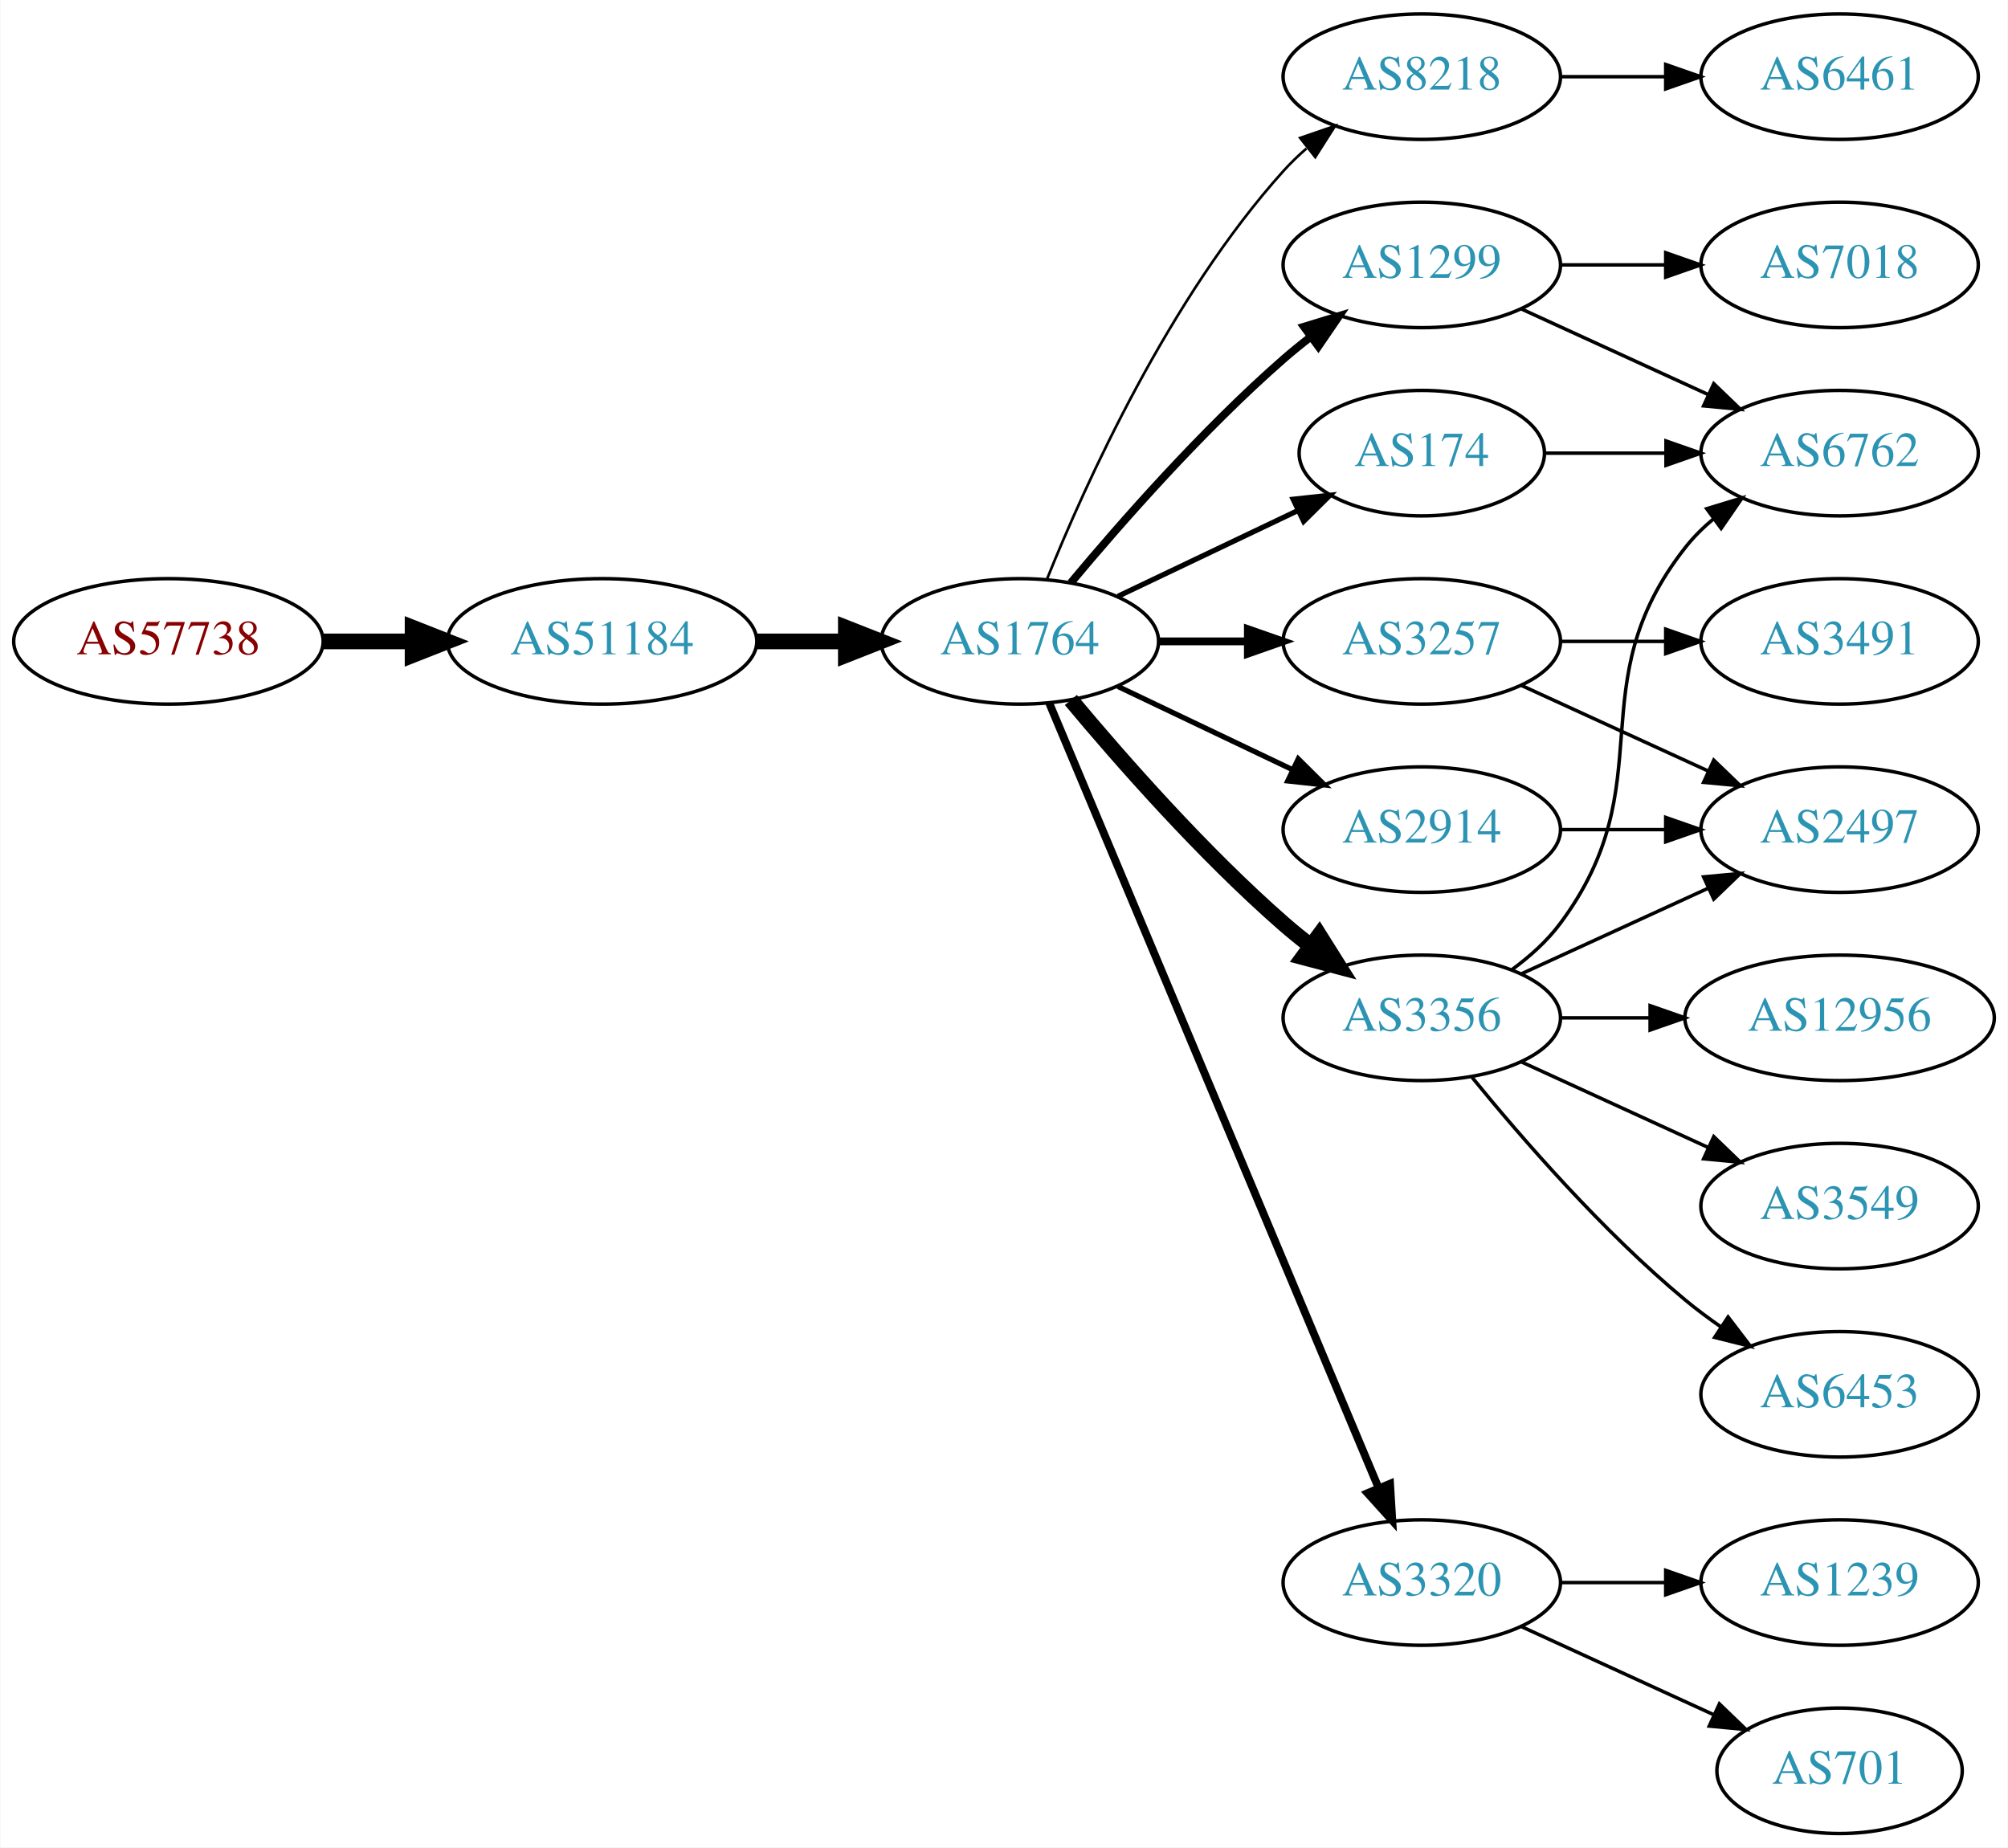
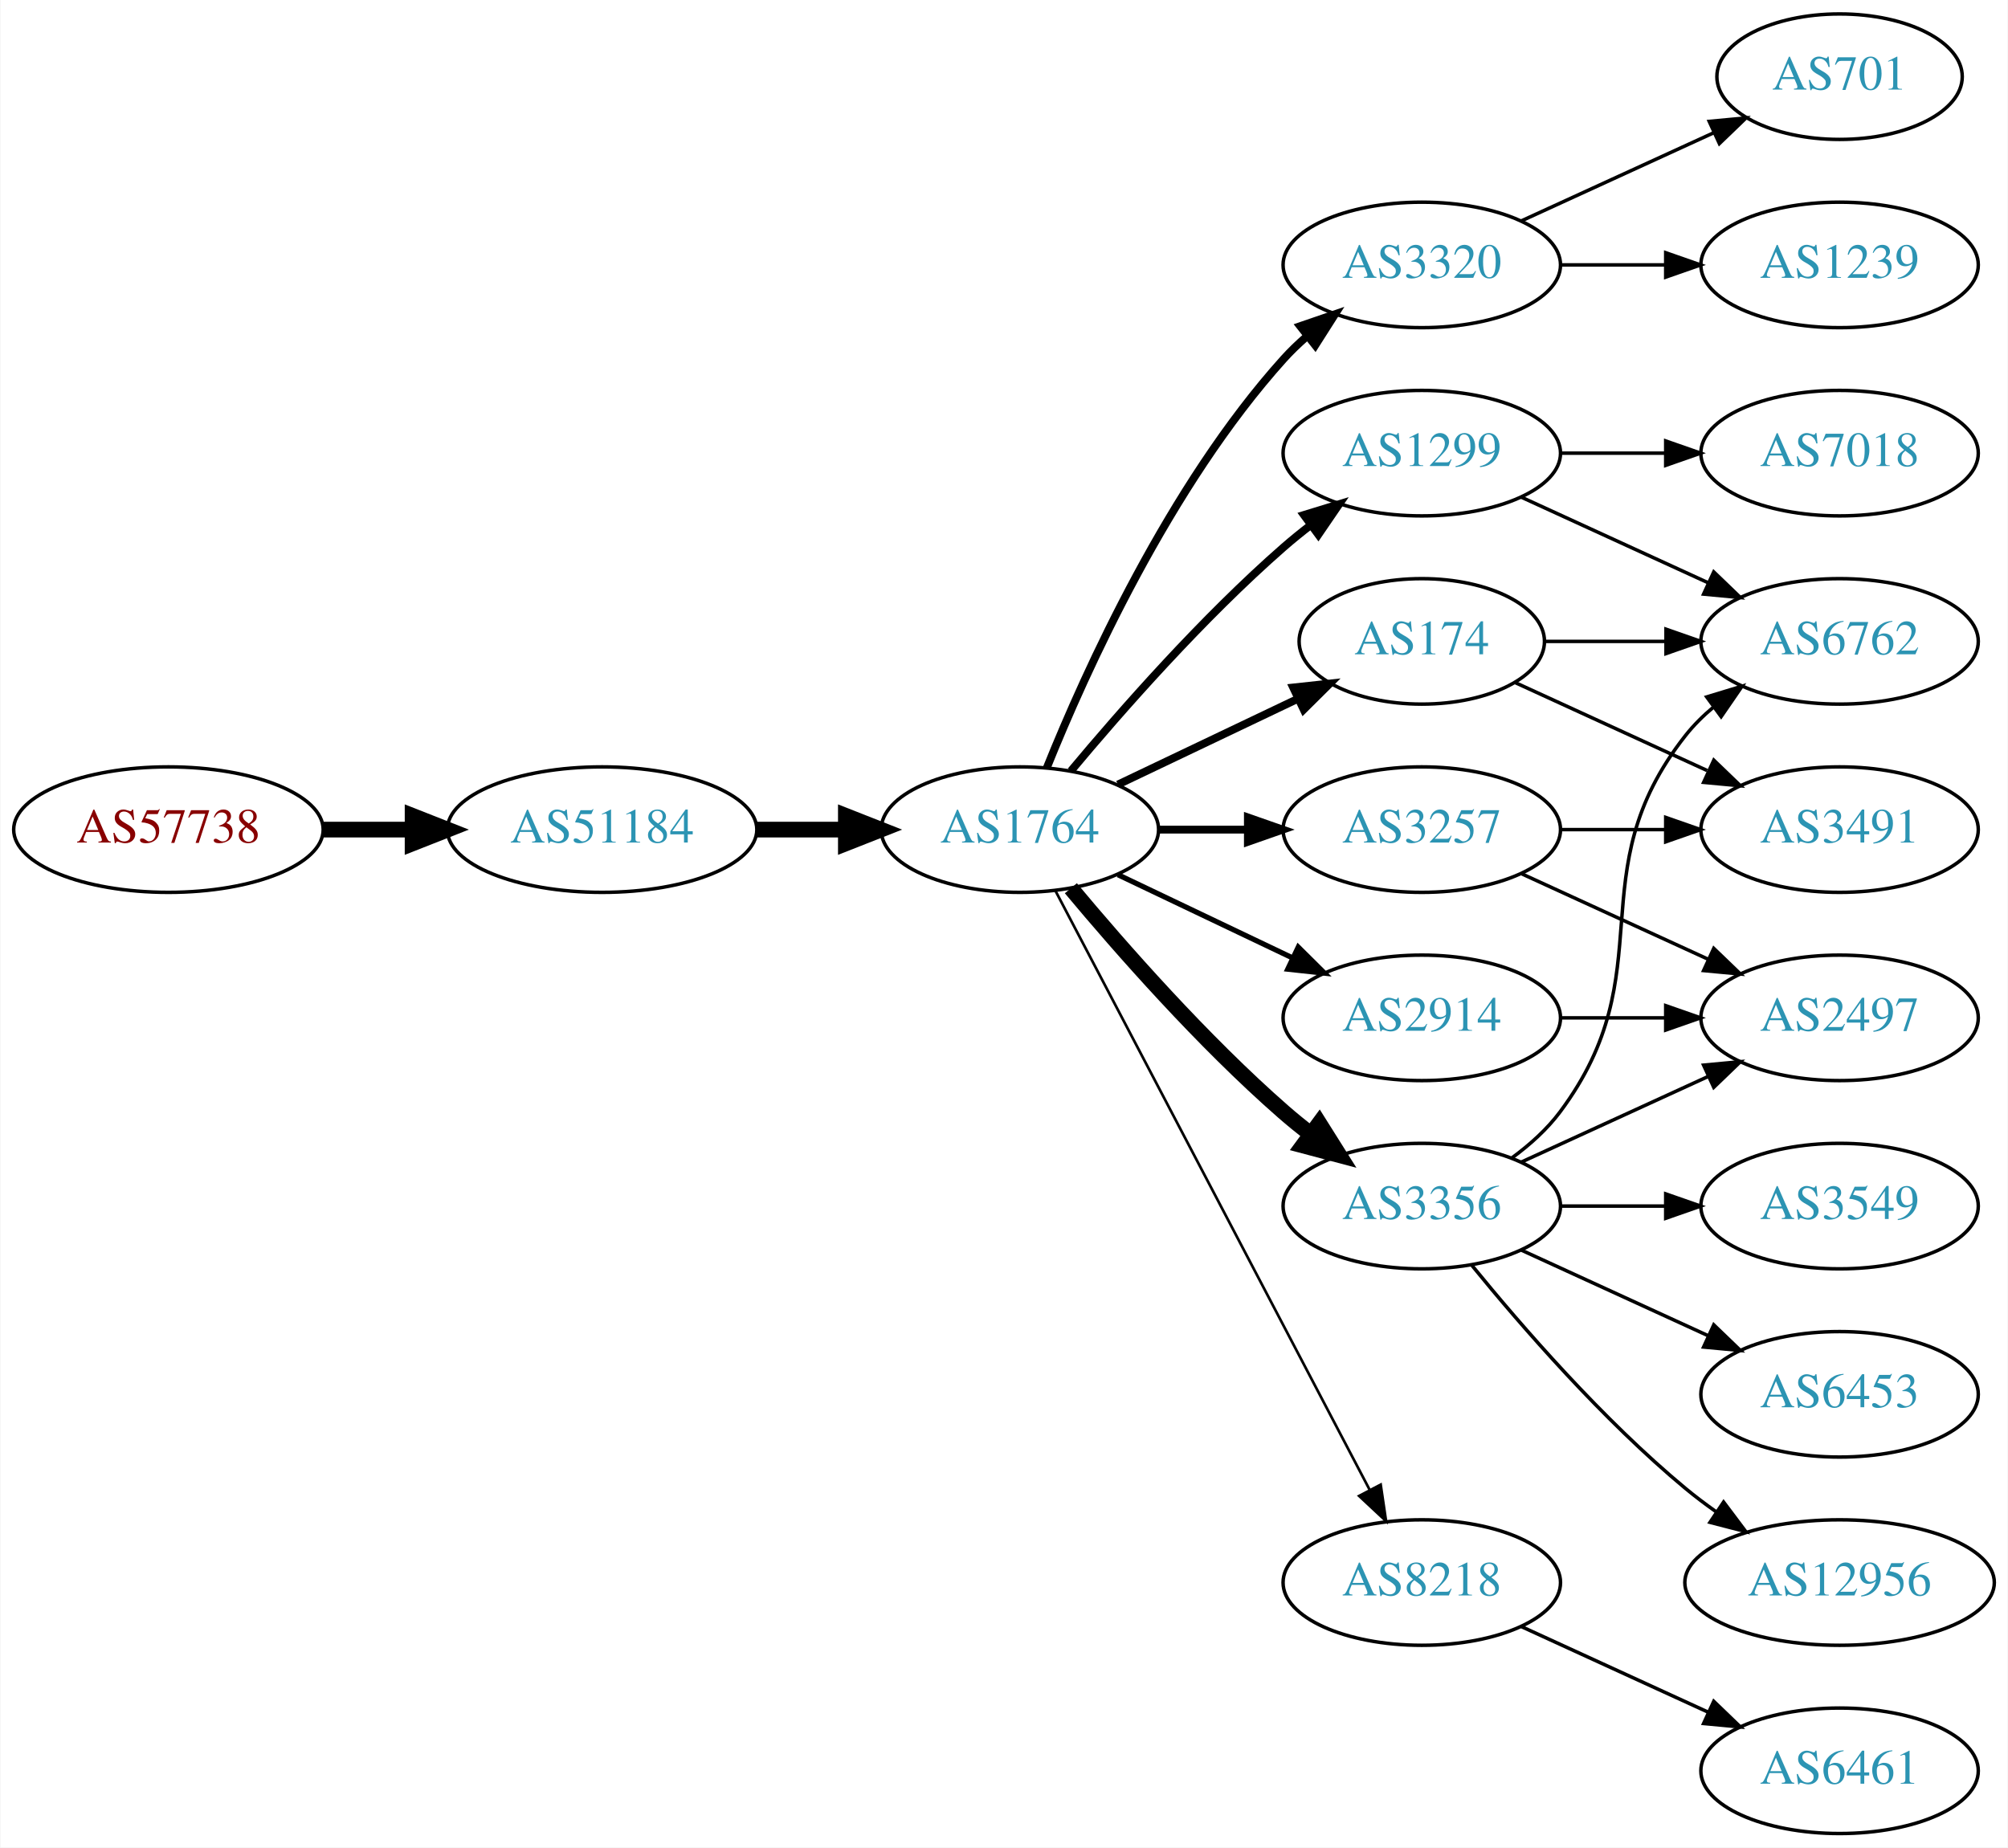
<svg xmlns="http://www.w3.org/2000/svg" xmlns:xlink="http://www.w3.org/1999/xlink" width="576pt" height="530pt" viewBox="0.00 0.00 575.76 530.00">
  <g id="graph0" class="graph" transform="scale(1 1) rotate(0) translate(4 526)">
    <polygon fill="white" stroke="none" points="-4,4 -4,-526 571.762,-526 571.762,4 -4,4" />
    <g id="node1" class="node">
      <g id="a_node1">
        <a xlink:href="/asn/57738" xlink:title="AS57738 ~ Fonira Telekom GmbH [AT]">
-           <ellipse fill="#ffffff" stroke="black" cx="44.196" cy="-342" rx="44.393" ry="18" />
-           <text text-anchor="middle" x="44.196" y="-338.3" font-family="Times,serif" font-size="14.00" fill="#880000">AS57738</text>
+           <ellipse fill="#ffffff" stroke="black" cx="44.196" cy="-288" rx="44.393" ry="18" />
+           <text text-anchor="middle" x="44.196" y="-284.3" font-family="Times,serif" font-size="14.00" fill="#880000">AS57738</text>
        </a>
      </g>
    </g>
    <g id="node2" class="node">
      <g id="a_node2">
        <a xlink:href="/asn/51184" xlink:title="AS51184 ~ Fonira Telekom GmbH [AT]">
-           <ellipse fill="#ffffff" stroke="black" cx="168.588" cy="-342" rx="44.393" ry="18" />
-           <text text-anchor="middle" x="168.588" y="-338.3" font-family="Times,serif" font-size="14.00" fill="#2c94b3">AS51184</text>
+           <ellipse fill="#ffffff" stroke="black" cx="168.588" cy="-288" rx="44.393" ry="18" />
+           <text text-anchor="middle" x="168.588" y="-284.3" font-family="Times,serif" font-size="14.00" fill="#2c94b3">AS51184</text>
        </a>
      </g>
    </g>
    <g id="edge1" class="edge">
-       <path fill="none" stroke="black" stroke-width="4.5" d="M88.692,-342C96.898,-342 105.569,-342 114.041,-342" />
-       <polygon fill="black" stroke="black" stroke-width="4.5" points="114.233,-345.938 124.233,-342 114.233,-338.063 114.233,-345.938" />
+       <path fill="none" stroke="black" stroke-width="4.5" d="M88.692,-288C96.898,-288 105.569,-288 114.041,-288" />
+       <polygon fill="black" stroke="black" stroke-width="4.5" points="114.233,-291.938 124.233,-288 114.233,-284.063 114.233,-291.938" />
    </g>
    <g id="node3" class="node">
      <g id="a_node3">
        <a xlink:href="/asn/1764" xlink:title="AS1764 ~ NEXTLAYER-AS [AT]">
-           <ellipse fill="#ffffff" stroke="black" cx="288.431" cy="-342" rx="39.794" ry="18" />
-           <text text-anchor="middle" x="288.431" y="-338.3" font-family="Times,serif" font-size="14.00" fill="#2c94b3">AS1764</text>
+           <ellipse fill="#ffffff" stroke="black" cx="288.431" cy="-288" rx="39.794" ry="18" />
+           <text text-anchor="middle" x="288.431" y="-284.3" font-family="Times,serif" font-size="14.00" fill="#2c94b3">AS1764</text>
        </a>
      </g>
    </g>
    <g id="edge2" class="edge">
-       <path fill="none" stroke="black" stroke-width="4.5" d="M212.799,-342C221.112,-342 229.875,-342 238.357,-342" />
-       <polygon fill="black" stroke="black" stroke-width="4.5" points="238.516,-345.938 248.516,-342 238.516,-338.063 238.516,-345.938" />
+       <path fill="none" stroke="black" stroke-width="4.5" d="M212.799,-288C221.112,-288 229.875,-288 238.357,-288" />
+       <polygon fill="black" stroke="black" stroke-width="4.5" points="238.516,-291.938 248.516,-288 238.516,-284.063 238.516,-291.938" />
    </g>
    <g id="node4" class="node">
      <g id="a_node4">
-         <a xlink:href="/asn/8218" xlink:title="AS8218 ~ legacy Neotelecoms [FR]">
-           <ellipse fill="#ffffff" stroke="black" cx="403.724" cy="-504" rx="39.794" ry="18" />
-           <text text-anchor="middle" x="403.724" y="-500.3" font-family="Times,serif" font-size="14.00" fill="#2c94b3">AS8218</text>
+         <a xlink:href="/asn/174" xlink:title="AS174 ~ Cogent Communications [US]">
+           <ellipse fill="#ffffff" stroke="black" cx="403.724" cy="-342" rx="35.194" ry="18" />
+           <text text-anchor="middle" x="403.724" y="-338.3" font-family="Times,serif" font-size="14.00" fill="#2c94b3">AS174</text>
        </a>
      </g>
    </g>
    <g id="edge3" class="edge">
-       <path fill="none" stroke="black" stroke-width="0.75" d="M296.179,-359.787C307.23,-387.243 331.283,-440.578 364.077,-477 366.08,-479.224 368.298,-481.363 370.631,-483.397" />
-       <polygon fill="black" stroke="black" stroke-width="0.75" points="368.829,-486.433 378.85,-489.873 373.161,-480.935 368.829,-486.433" />
+       <path fill="none" stroke="black" stroke-width="2.25" d="M316.567,-300.934C331.999,-308.29 351.485,-317.577 368.02,-325.459" />
+       <polygon fill="black" stroke="black" stroke-width="2.25" points="366.828,-328.768 377.361,-329.911 369.84,-322.449 366.828,-328.768" />
    </g>
    <g id="node5" class="node">
      <g id="a_node5">
-         <a xlink:href="/asn/1299" xlink:title="AS1299 ~ Telia Carrier [EU]">
+         <a xlink:href="/asn/3320" xlink:title="AS3320 ~ DTAG [DE]">
          <ellipse fill="#ffffff" stroke="black" cx="403.724" cy="-450" rx="39.794" ry="18" />
-           <text text-anchor="middle" x="403.724" y="-446.3" font-family="Times,serif" font-size="14.00" fill="#2c94b3">AS1299</text>
+           <text text-anchor="middle" x="403.724" y="-446.3" font-family="Times,serif" font-size="14.00" fill="#2c94b3">AS3320</text>
        </a>
      </g>
    </g>
    <g id="edge4" class="edge">
-       <path fill="none" stroke="black" stroke-width="2.25" d="M303.061,-358.817C317.343,-375.929 340.89,-402.745 364.077,-423 366.543,-425.154 369.182,-427.294 371.879,-429.372" />
-       <polygon fill="black" stroke="black" stroke-width="2.25" points="369.904,-432.264 380.033,-435.37 374.052,-426.625 369.904,-432.264" />
+       <path fill="none" stroke="black" stroke-width="2.25" d="M296.179,-305.787C307.23,-333.243 331.283,-386.578 364.077,-423 366.08,-425.224 368.298,-427.363 370.631,-429.397" />
+       <polygon fill="black" stroke="black" stroke-width="2.25" points="368.829,-432.433 378.85,-435.873 373.161,-426.935 368.829,-432.433" />
    </g>
    <g id="node6" class="node">
      <g id="a_node6">
-         <a xlink:href="/asn/174" xlink:title="AS174 ~ Cogent Communications [US]">
-           <ellipse fill="#ffffff" stroke="black" cx="403.724" cy="-396" rx="35.194" ry="18" />
-           <text text-anchor="middle" x="403.724" y="-392.3" font-family="Times,serif" font-size="14.00" fill="#2c94b3">AS174</text>
+         <a xlink:href="/asn/1299" xlink:title="AS1299 ~ Telia Carrier [EU]">
+           <ellipse fill="#ffffff" stroke="black" cx="403.724" cy="-396" rx="39.794" ry="18" />
+           <text text-anchor="middle" x="403.724" y="-392.3" font-family="Times,serif" font-size="14.00" fill="#2c94b3">AS1299</text>
        </a>
      </g>
    </g>
    <g id="edge5" class="edge">
-       <path fill="none" stroke="black" stroke-width="1.5" d="M316.567,-354.934C331.999,-362.29 351.485,-371.577 368.02,-379.459" />
-       <polygon fill="black" stroke="black" stroke-width="1.5" points="366.828,-382.768 377.361,-383.911 369.84,-376.449 366.828,-382.768" />
+       <path fill="none" stroke="black" stroke-width="2.25" d="M303.061,-304.817C317.343,-321.929 340.89,-348.745 364.077,-369 366.543,-371.154 369.182,-373.294 371.879,-375.372" />
+       <polygon fill="black" stroke="black" stroke-width="2.25" points="369.904,-378.264 380.033,-381.37 374.052,-372.625 369.904,-378.264" />
    </g>
    <g id="node7" class="node">
      <g id="a_node7">
-         <a xlink:href="/asn/2914" xlink:title="AS2914 ~ NTT America, Inc. [US]">
-           <ellipse fill="#ffffff" stroke="black" cx="403.724" cy="-288" rx="39.794" ry="18" />
-           <text text-anchor="middle" x="403.724" y="-284.3" font-family="Times,serif" font-size="14.00" fill="#2c94b3">AS2914</text>
+         <a xlink:href="/asn/3356" xlink:title="AS3356 ~ Level 3 Parent, LLC [US]">
+           <ellipse fill="#ffffff" stroke="black" cx="403.724" cy="-180" rx="39.794" ry="18" />
+           <text text-anchor="middle" x="403.724" y="-176.3" font-family="Times,serif" font-size="14.00" fill="#2c94b3">AS3356</text>
        </a>
      </g>
    </g>
    <g id="edge6" class="edge">
-       <path fill="none" stroke="black" stroke-width="1.5" d="M316.567,-329.066C331.561,-321.919 350.382,-312.948 366.605,-305.215" />
-       <polygon fill="black" stroke="black" stroke-width="1.5" points="368.288,-308.291 375.809,-300.829 365.276,-301.972 368.288,-308.291" />
+       <path fill="none" stroke="black" stroke-width="4.5" d="M303.061,-271.183C317.343,-254.071 340.89,-227.255 364.077,-207 366.543,-204.846 369.182,-202.706 371.879,-200.628" />
+       <polygon fill="black" stroke="black" stroke-width="4.5" points="374.311,-203.727 380.033,-194.63 369.645,-197.384 374.311,-203.727" />
    </g>
    <g id="node8" class="node">
      <g id="a_node8">
        <a xlink:href="/asn/3257" xlink:title="AS3257 ~ GTT [DE]">
-           <ellipse fill="#ffffff" stroke="black" cx="403.724" cy="-342" rx="39.794" ry="18" />
-           <text text-anchor="middle" x="403.724" y="-338.3" font-family="Times,serif" font-size="14.00" fill="#2c94b3">AS3257</text>
+           <ellipse fill="#ffffff" stroke="black" cx="403.724" cy="-288" rx="39.794" ry="18" />
+           <text text-anchor="middle" x="403.724" y="-284.3" font-family="Times,serif" font-size="14.00" fill="#2c94b3">AS3257</text>
        </a>
      </g>
    </g>
    <g id="edge7" class="edge">
-       <path fill="none" stroke="black" stroke-width="2.25" d="M328.103,-342C336.306,-342 345.07,-342 353.602,-342" />
-       <polygon fill="black" stroke="black" stroke-width="2.25" points="353.841,-345.5 363.841,-342 353.841,-338.5 353.841,-345.5" />
+       <path fill="none" stroke="black" stroke-width="2.25" d="M328.103,-288C336.306,-288 345.07,-288 353.602,-288" />
+       <polygon fill="black" stroke="black" stroke-width="2.25" points="353.841,-291.5 363.841,-288 353.841,-284.5 353.841,-291.5" />
    </g>
    <g id="node9" class="node">
      <g id="a_node9">
-         <a xlink:href="/asn/3356" xlink:title="AS3356 ~ Level 3 Parent, LLC [US]">
+         <a xlink:href="/asn/2914" xlink:title="AS2914 ~ NTT America, Inc. [US]">
          <ellipse fill="#ffffff" stroke="black" cx="403.724" cy="-234" rx="39.794" ry="18" />
-           <text text-anchor="middle" x="403.724" y="-230.3" font-family="Times,serif" font-size="14.00" fill="#2c94b3">AS3356</text>
+           <text text-anchor="middle" x="403.724" y="-230.3" font-family="Times,serif" font-size="14.00" fill="#2c94b3">AS2914</text>
        </a>
      </g>
    </g>
    <g id="edge8" class="edge">
-       <path fill="none" stroke="black" stroke-width="4.5" d="M303.061,-325.183C317.343,-308.071 340.89,-281.255 364.077,-261 366.543,-258.846 369.182,-256.706 371.879,-254.628" />
-       <polygon fill="black" stroke="black" stroke-width="4.5" points="374.311,-257.727 380.033,-248.63 369.645,-251.384 374.311,-257.727" />
+       <path fill="none" stroke="black" stroke-width="1.5" d="M316.567,-275.066C331.561,-267.919 350.382,-258.948 366.605,-251.215" />
+       <polygon fill="black" stroke="black" stroke-width="1.5" points="368.288,-254.291 375.809,-246.829 365.276,-247.972 368.288,-254.291" />
    </g>
    <g id="node10" class="node">
      <g id="a_node10">
-         <a xlink:href="/asn/3320" xlink:title="AS3320 ~ DTAG [DE]">
+         <a xlink:href="/asn/8218" xlink:title="AS8218 ~ legacy Neotelecoms [FR]">
          <ellipse fill="#ffffff" stroke="black" cx="403.724" cy="-72" rx="39.794" ry="18" />
-           <text text-anchor="middle" x="403.724" y="-68.3" font-family="Times,serif" font-size="14.00" fill="#2c94b3">AS3320</text>
+           <text text-anchor="middle" x="403.724" y="-68.3" font-family="Times,serif" font-size="14.00" fill="#2c94b3">AS8218</text>
        </a>
      </g>
    </g>
    <g id="edge9" class="edge">
-       <path fill="none" stroke="black" stroke-width="2.25" d="M296.864,-324.285C316.189,-278.229 368.113,-154.486 391.285,-99.261" />
-       <polygon fill="black" stroke="black" stroke-width="2.25" points="394.621,-100.356 395.263,-89.781 388.166,-97.648 394.621,-100.356" />
+       <path fill="none" stroke="black" stroke-width="0.75" d="M298.702,-270.324C318.544,-232.495 365.221,-143.501 388.708,-98.722" />
+       <polygon fill="black" stroke="black" stroke-width="0.75" points="391.938,-100.099 393.483,-89.618 385.739,-96.848 391.938,-100.099" />
    </g>
    <g id="node11" class="node">
      <g id="a_node11">
-         <a xlink:href="/asn/6461" xlink:title="AS6461 ~ Zayo Bandwidth [US]">
-           <ellipse fill="#ffffff" stroke="black" cx="523.566" cy="-504" rx="39.794" ry="18" />
-           <text text-anchor="middle" x="523.566" y="-500.3" font-family="Times,serif" font-size="14.00" fill="#2c94b3">AS6461</text>
+         <a xlink:href="/asn/6762" xlink:title="AS6762 ~ TELECOM ITALIA SPARKLE S.p.A. [IT]">
+           <ellipse fill="#ffffff" stroke="black" cx="523.566" cy="-342" rx="39.794" ry="18" />
+           <text text-anchor="middle" x="523.566" y="-338.3" font-family="Times,serif" font-size="14.00" fill="#2c94b3">AS6762</text>
        </a>
      </g>
    </g>
    <g id="edge10" class="edge">
-       <path fill="none" stroke="black" d="M443.636,-504C453.19,-504 463.539,-504 473.502,-504" />
-       <polygon fill="black" stroke="black" points="473.695,-507.5 483.695,-504 473.694,-500.5 473.695,-507.5" />
+       <path fill="none" stroke="black" d="M439.125,-342C449.949,-342 462.117,-342 473.744,-342" />
+       <polygon fill="black" stroke="black" points="473.775,-345.5 483.775,-342 473.775,-338.5 473.775,-345.5" />
    </g>
    <g id="node12" class="node">
      <g id="a_node12">
-         <a xlink:href="/asn/6762" xlink:title="AS6762 ~ TELECOM ITALIA SPARKLE S.p.A. [IT]">
-           <ellipse fill="#ffffff" stroke="black" cx="523.566" cy="-396" rx="39.794" ry="18" />
-           <text text-anchor="middle" x="523.566" y="-392.3" font-family="Times,serif" font-size="14.00" fill="#2c94b3">AS6762</text>
+         <a xlink:href="/asn/3491" xlink:title="AS3491 ~ PCCW Global, Inc. [US]">
+           <ellipse fill="#ffffff" stroke="black" cx="523.566" cy="-288" rx="39.794" ry="18" />
+           <text text-anchor="middle" x="523.566" y="-284.3" font-family="Times,serif" font-size="14.00" fill="#2c94b3">AS3491</text>
        </a>
      </g>
    </g>
    <g id="edge11" class="edge">
-       <path fill="none" stroke="black" d="M432.353,-437.339C448.31,-430.027 468.58,-420.739 485.863,-412.819" />
-       <polygon fill="black" stroke="black" points="487.478,-415.929 495.111,-408.581 484.562,-409.565 487.478,-415.929" />
+       <path fill="none" stroke="black" d="M430.585,-330.149C446.705,-322.762 467.708,-313.138 485.573,-304.952" />
+       <polygon fill="black" stroke="black" points="487.492,-307.923 495.125,-300.575 484.575,-301.559 487.492,-307.923" />
    </g>
    <g id="node13" class="node">
      <g id="a_node13">
-         <a xlink:href="/asn/7018" xlink:title="AS7018 ~ AT&amp;T Services, Inc. [US]">
+         <a xlink:href="/asn/701" xlink:title="AS701 ~ UUNET [US]">
+           <ellipse fill="#ffffff" stroke="black" cx="523.566" cy="-504" rx="35.194" ry="18" />
+           <text text-anchor="middle" x="523.566" y="-500.3" font-family="Times,serif" font-size="14.00" fill="#2c94b3">AS701</text>
+         </a>
+       </g>
+     </g>
+     <g id="edge12" class="edge">
+       <path fill="none" stroke="black" d="M432.353,-462.661C448.769,-470.183 469.75,-479.798 487.347,-487.861" />
+       <polygon fill="black" stroke="black" points="486.176,-491.174 496.725,-492.158 489.092,-484.811 486.176,-491.174" />
+     </g>
+     <g id="node14" class="node">
+       <g id="a_node14">
+         <a xlink:href="/asn/1239" xlink:title="AS1239 ~ Sprint [US]">
          <ellipse fill="#ffffff" stroke="black" cx="523.566" cy="-450" rx="39.794" ry="18" />
-           <text text-anchor="middle" x="523.566" y="-446.3" font-family="Times,serif" font-size="14.00" fill="#2c94b3">AS7018</text>
-         </a>
-       </g>
-     </g>
-     <g id="edge12" class="edge">
+           <text text-anchor="middle" x="523.566" y="-446.3" font-family="Times,serif" font-size="14.00" fill="#2c94b3">AS1239</text>
+         </a>
+       </g>
+     </g>
+     <g id="edge13" class="edge">
      <path fill="none" stroke="black" d="M443.636,-450C453.19,-450 463.539,-450 473.502,-450" />
      <polygon fill="black" stroke="black" points="473.695,-453.5 483.695,-450 473.694,-446.5 473.695,-453.5" />
    </g>
-     <g id="edge13" class="edge">
-       <path fill="none" stroke="black" d="M439.125,-396C449.949,-396 462.117,-396 473.744,-396" />
-       <polygon fill="black" stroke="black" points="473.775,-399.5 483.775,-396 473.775,-392.5 473.775,-399.5" />
+     <g id="edge23" class="edge">
+       <path fill="none" stroke="black" d="M432.353,-383.339C448.31,-376.027 468.58,-366.739 485.863,-358.819" />
+       <polygon fill="black" stroke="black" points="487.478,-361.929 495.111,-354.581 484.562,-355.565 487.478,-361.929" />
+     </g>
+     <g id="node19" class="node">
+       <g id="a_node19">
+         <a xlink:href="/asn/7018" xlink:title="AS7018 ~ AT&amp;T Services, Inc. [US]">
+           <ellipse fill="#ffffff" stroke="black" cx="523.566" cy="-396" rx="39.794" ry="18" />
+           <text text-anchor="middle" x="523.566" y="-392.3" font-family="Times,serif" font-size="14.00" fill="#2c94b3">AS7018</text>
+         </a>
+       </g>
+     </g>
+     <g id="edge22" class="edge">
+       <path fill="none" stroke="black" d="M443.636,-396C453.19,-396 463.539,-396 473.502,-396" />
+       <polygon fill="black" stroke="black" points="473.695,-399.5 483.695,-396 473.694,-392.5 473.695,-399.5" />
+     </g>
+     <g id="edge16" class="edge">
+       <path fill="none" stroke="black" d="M429.655,-193.882C434.731,-197.611 439.649,-202.016 443.37,-207 473.642,-247.542 448.072,-275.246 479.37,-315 481.695,-317.953 484.439,-320.67 487.398,-323.147" />
+       <polygon fill="black" stroke="black" points="485.457,-326.064 495.595,-329.145 489.591,-320.415 485.457,-326.064" />
    </g>
    <g id="node15" class="node">
      <g id="a_node15">
-         <a xlink:href="/asn/2497" xlink:title="AS2497 ~ Internet Initiative Japan Inc. [JP]">
-           <ellipse fill="#ffffff" stroke="black" cx="523.566" cy="-288" rx="39.794" ry="18" />
-           <text text-anchor="middle" x="523.566" y="-284.3" font-family="Times,serif" font-size="14.00" fill="#2c94b3">AS2497</text>
-         </a>
-       </g>
-     </g>
-     <g id="edge16" class="edge">
-       <path fill="none" stroke="black" d="M443.636,-288C453.19,-288 463.539,-288 473.502,-288" />
-       <polygon fill="black" stroke="black" points="473.695,-291.5 483.695,-288 473.694,-284.5 473.695,-291.5" />
-     </g>
-     <g id="node14" class="node">
-       <g id="a_node14">
-         <a xlink:href="/asn/3491" xlink:title="AS3491 ~ PCCW Global, Inc. [US]">
-           <ellipse fill="#ffffff" stroke="black" cx="523.566" cy="-342" rx="39.794" ry="18" />
-           <text text-anchor="middle" x="523.566" y="-338.3" font-family="Times,serif" font-size="14.00" fill="#2c94b3">AS3491</text>
-         </a>
-       </g>
-     </g>
-     <g id="edge14" class="edge">
-       <path fill="none" stroke="black" d="M443.636,-342C453.19,-342 463.539,-342 473.502,-342" />
-       <polygon fill="black" stroke="black" points="473.695,-345.5 483.695,-342 473.694,-338.5 473.695,-345.5" />
-     </g>
-     <g id="edge15" class="edge">
-       <path fill="none" stroke="black" d="M432.353,-329.339C448.31,-322.027 468.58,-312.739 485.863,-304.819" />
-       <polygon fill="black" stroke="black" points="487.478,-307.929 495.111,-300.581 484.562,-301.565 487.478,-307.929" />
-     </g>
-     <g id="edge18" class="edge">
-       <path fill="none" stroke="black" d="M429.655,-247.882C434.731,-251.611 439.649,-256.016 443.37,-261 473.642,-301.542 448.072,-329.246 479.37,-369 481.695,-371.953 484.439,-374.67 487.398,-377.147" />
-       <polygon fill="black" stroke="black" points="485.457,-380.064 495.595,-383.145 489.591,-374.415 485.457,-380.064" />
-     </g>
-     <g id="edge19" class="edge">
-       <path fill="none" stroke="black" d="M432.353,-246.661C448.31,-253.973 468.58,-263.261 485.863,-271.181" />
-       <polygon fill="black" stroke="black" points="484.562,-274.435 495.111,-275.419 487.478,-268.071 484.562,-274.435" />
-     </g>
-     <g id="node16" class="node">
-       <g id="a_node16">
-         <a xlink:href="/asn/12956" xlink:title="AS12956 ~ TELXIUS [ES]">
-           <ellipse fill="#ffffff" stroke="black" cx="523.566" cy="-234" rx="44.393" ry="18" />
-           <text text-anchor="middle" x="523.566" y="-230.3" font-family="Times,serif" font-size="14.00" fill="#2c94b3">AS12956</text>
-         </a>
-       </g>
-     </g>
-     <g id="edge17" class="edge">
-       <path fill="none" stroke="black" d="M443.636,-234C451.739,-234 460.414,-234 468.941,-234" />
-       <polygon fill="black" stroke="black" points="469.218,-237.5 479.218,-234 469.218,-230.5 469.218,-237.5" />
-     </g>
-     <g id="node17" class="node">
-       <g id="a_node17">
        <a xlink:href="/asn/3549" xlink:title="AS3549 ~ Level 3 Parent, LLC [US]">
          <ellipse fill="#ffffff" stroke="black" cx="523.566" cy="-180" rx="39.794" ry="18" />
          <text text-anchor="middle" x="523.566" y="-176.3" font-family="Times,serif" font-size="14.00" fill="#2c94b3">AS3549</text>
        </a>
      </g>
    </g>
-     <g id="edge20" class="edge">
-       <path fill="none" stroke="black" d="M432.353,-221.339C448.31,-214.027 468.58,-204.739 485.863,-196.819" />
-       <polygon fill="black" stroke="black" points="487.478,-199.929 495.111,-192.581 484.562,-193.565 487.478,-199.929" />
-     </g>
-     <g id="node18" class="node">
-       <g id="a_node18">
+     <g id="edge14" class="edge">
+       <path fill="none" stroke="black" d="M443.636,-180C453.19,-180 463.539,-180 473.502,-180" />
+       <polygon fill="black" stroke="black" points="473.695,-183.5 483.695,-180 473.694,-176.5 473.695,-183.5" />
+     </g>
+     <g id="node16" class="node">
+       <g id="a_node16">
        <a xlink:href="/asn/6453" xlink:title="AS6453 ~ TATA COMMUNICATIONS (AMERICA) INC [US]">
          <ellipse fill="#ffffff" stroke="black" cx="523.566" cy="-126" rx="39.794" ry="18" />
          <text text-anchor="middle" x="523.566" y="-122.3" font-family="Times,serif" font-size="14.00" fill="#2c94b3">AS6453</text>
        </a>
      </g>
    </g>
+     <g id="edge15" class="edge">
+       <path fill="none" stroke="black" d="M432.353,-167.339C448.31,-160.027 468.58,-150.739 485.863,-142.819" />
+       <polygon fill="black" stroke="black" points="487.478,-145.929 495.111,-138.581 484.562,-139.565 487.478,-145.929" />
+     </g>
+     <g id="node17" class="node">
+       <g id="a_node17">
+         <a xlink:href="/asn/2497" xlink:title="AS2497 ~ Internet Initiative Japan Inc. [JP]">
+           <ellipse fill="#ffffff" stroke="black" cx="523.566" cy="-234" rx="39.794" ry="18" />
+           <text text-anchor="middle" x="523.566" y="-230.3" font-family="Times,serif" font-size="14.00" fill="#2c94b3">AS2497</text>
+         </a>
+       </g>
+     </g>
+     <g id="edge17" class="edge">
+       <path fill="none" stroke="black" d="M432.353,-192.661C448.31,-199.973 468.58,-209.261 485.863,-217.181" />
+       <polygon fill="black" stroke="black" points="484.562,-220.435 495.111,-221.419 487.478,-214.071 484.562,-220.435" />
+     </g>
+     <g id="node18" class="node">
+       <g id="a_node18">
+         <a xlink:href="/asn/12956" xlink:title="AS12956 ~ TELXIUS [ES]">
+           <ellipse fill="#ffffff" stroke="black" cx="523.566" cy="-72" rx="44.393" ry="18" />
+           <text text-anchor="middle" x="523.566" y="-68.3" font-family="Times,serif" font-size="14.00" fill="#2c94b3">AS12956</text>
+         </a>
+       </g>
+     </g>
+     <g id="edge18" class="edge">
+       <path fill="none" stroke="black" d="M418.143,-162.935C432.257,-145.625 455.672,-118.655 479.37,-99 482.108,-96.729 485.052,-94.506 488.069,-92.37" />
+       <polygon fill="black" stroke="black" points="490.295,-95.092 496.658,-86.621 486.401,-89.275 490.295,-95.092" />
+     </g>
+     <g id="edge20" class="edge">
+       <path fill="none" stroke="black" d="M443.636,-288C453.19,-288 463.539,-288 473.502,-288" />
+       <polygon fill="black" stroke="black" points="473.695,-291.5 483.695,-288 473.694,-284.5 473.695,-291.5" />
+     </g>
+     <g id="edge19" class="edge">
+       <path fill="none" stroke="black" d="M432.353,-275.339C448.31,-268.027 468.58,-258.739 485.863,-250.819" />
+       <polygon fill="black" stroke="black" points="487.478,-253.929 495.111,-246.581 484.562,-247.565 487.478,-253.929" />
+     </g>
    <g id="edge21" class="edge">
-       <path fill="none" stroke="black" d="M418.143,-216.935C432.257,-199.625 455.672,-172.655 479.37,-153 482.587,-150.332 486.087,-147.73 489.658,-145.259" />
-       <polygon fill="black" stroke="black" points="491.581,-148.183 498.014,-139.764 487.735,-142.334 491.581,-148.183" />
-     </g>
-     <g id="node19" class="node">
-       <g id="a_node19">
-         <a xlink:href="/asn/1239" xlink:title="AS1239 ~ Sprint [US]">
-           <ellipse fill="#ffffff" stroke="black" cx="523.566" cy="-72" rx="39.794" ry="18" />
-           <text text-anchor="middle" x="523.566" y="-68.3" font-family="Times,serif" font-size="14.00" fill="#2c94b3">AS1239</text>
-         </a>
-       </g>
-     </g>
-     <g id="edge22" class="edge">
-       <path fill="none" stroke="black" d="M443.636,-72C453.19,-72 463.539,-72 473.502,-72" />
-       <polygon fill="black" stroke="black" points="473.695,-75.5 483.695,-72 473.694,-68.5 473.695,-75.5" />
+       <path fill="none" stroke="black" d="M443.636,-234C453.19,-234 463.539,-234 473.502,-234" />
+       <polygon fill="black" stroke="black" points="473.695,-237.5 483.695,-234 473.694,-230.5 473.695,-237.5" />
    </g>
    <g id="node20" class="node">
      <g id="a_node20">
-         <a xlink:href="/asn/701" xlink:title="AS701 ~ UUNET [US]">
-           <ellipse fill="#ffffff" stroke="black" cx="523.566" cy="-18" rx="35.194" ry="18" />
-           <text text-anchor="middle" x="523.566" y="-14.3" font-family="Times,serif" font-size="14.00" fill="#2c94b3">AS701</text>
-         </a>
-       </g>
-     </g>
-     <g id="edge23" class="edge">
-       <path fill="none" stroke="black" d="M432.353,-59.339C448.769,-51.817 469.75,-42.202 487.347,-34.139" />
-       <polygon fill="black" stroke="black" points="489.092,-37.189 496.725,-29.842 486.176,-30.826 489.092,-37.189" />
+         <a xlink:href="/asn/6461" xlink:title="AS6461 ~ Zayo Bandwidth [US]">
+           <ellipse fill="#ffffff" stroke="black" cx="523.566" cy="-18" rx="39.794" ry="18" />
+           <text text-anchor="middle" x="523.566" y="-14.3" font-family="Times,serif" font-size="14.00" fill="#2c94b3">AS6461</text>
+         </a>
+       </g>
+     </g>
+     <g id="edge24" class="edge">
+       <path fill="none" stroke="black" d="M432.353,-59.339C448.31,-52.027 468.58,-42.739 485.863,-34.819" />
+       <polygon fill="black" stroke="black" points="487.478,-37.929 495.111,-30.581 484.562,-31.565 487.478,-37.929" />
    </g>
  </g>
</svg>
